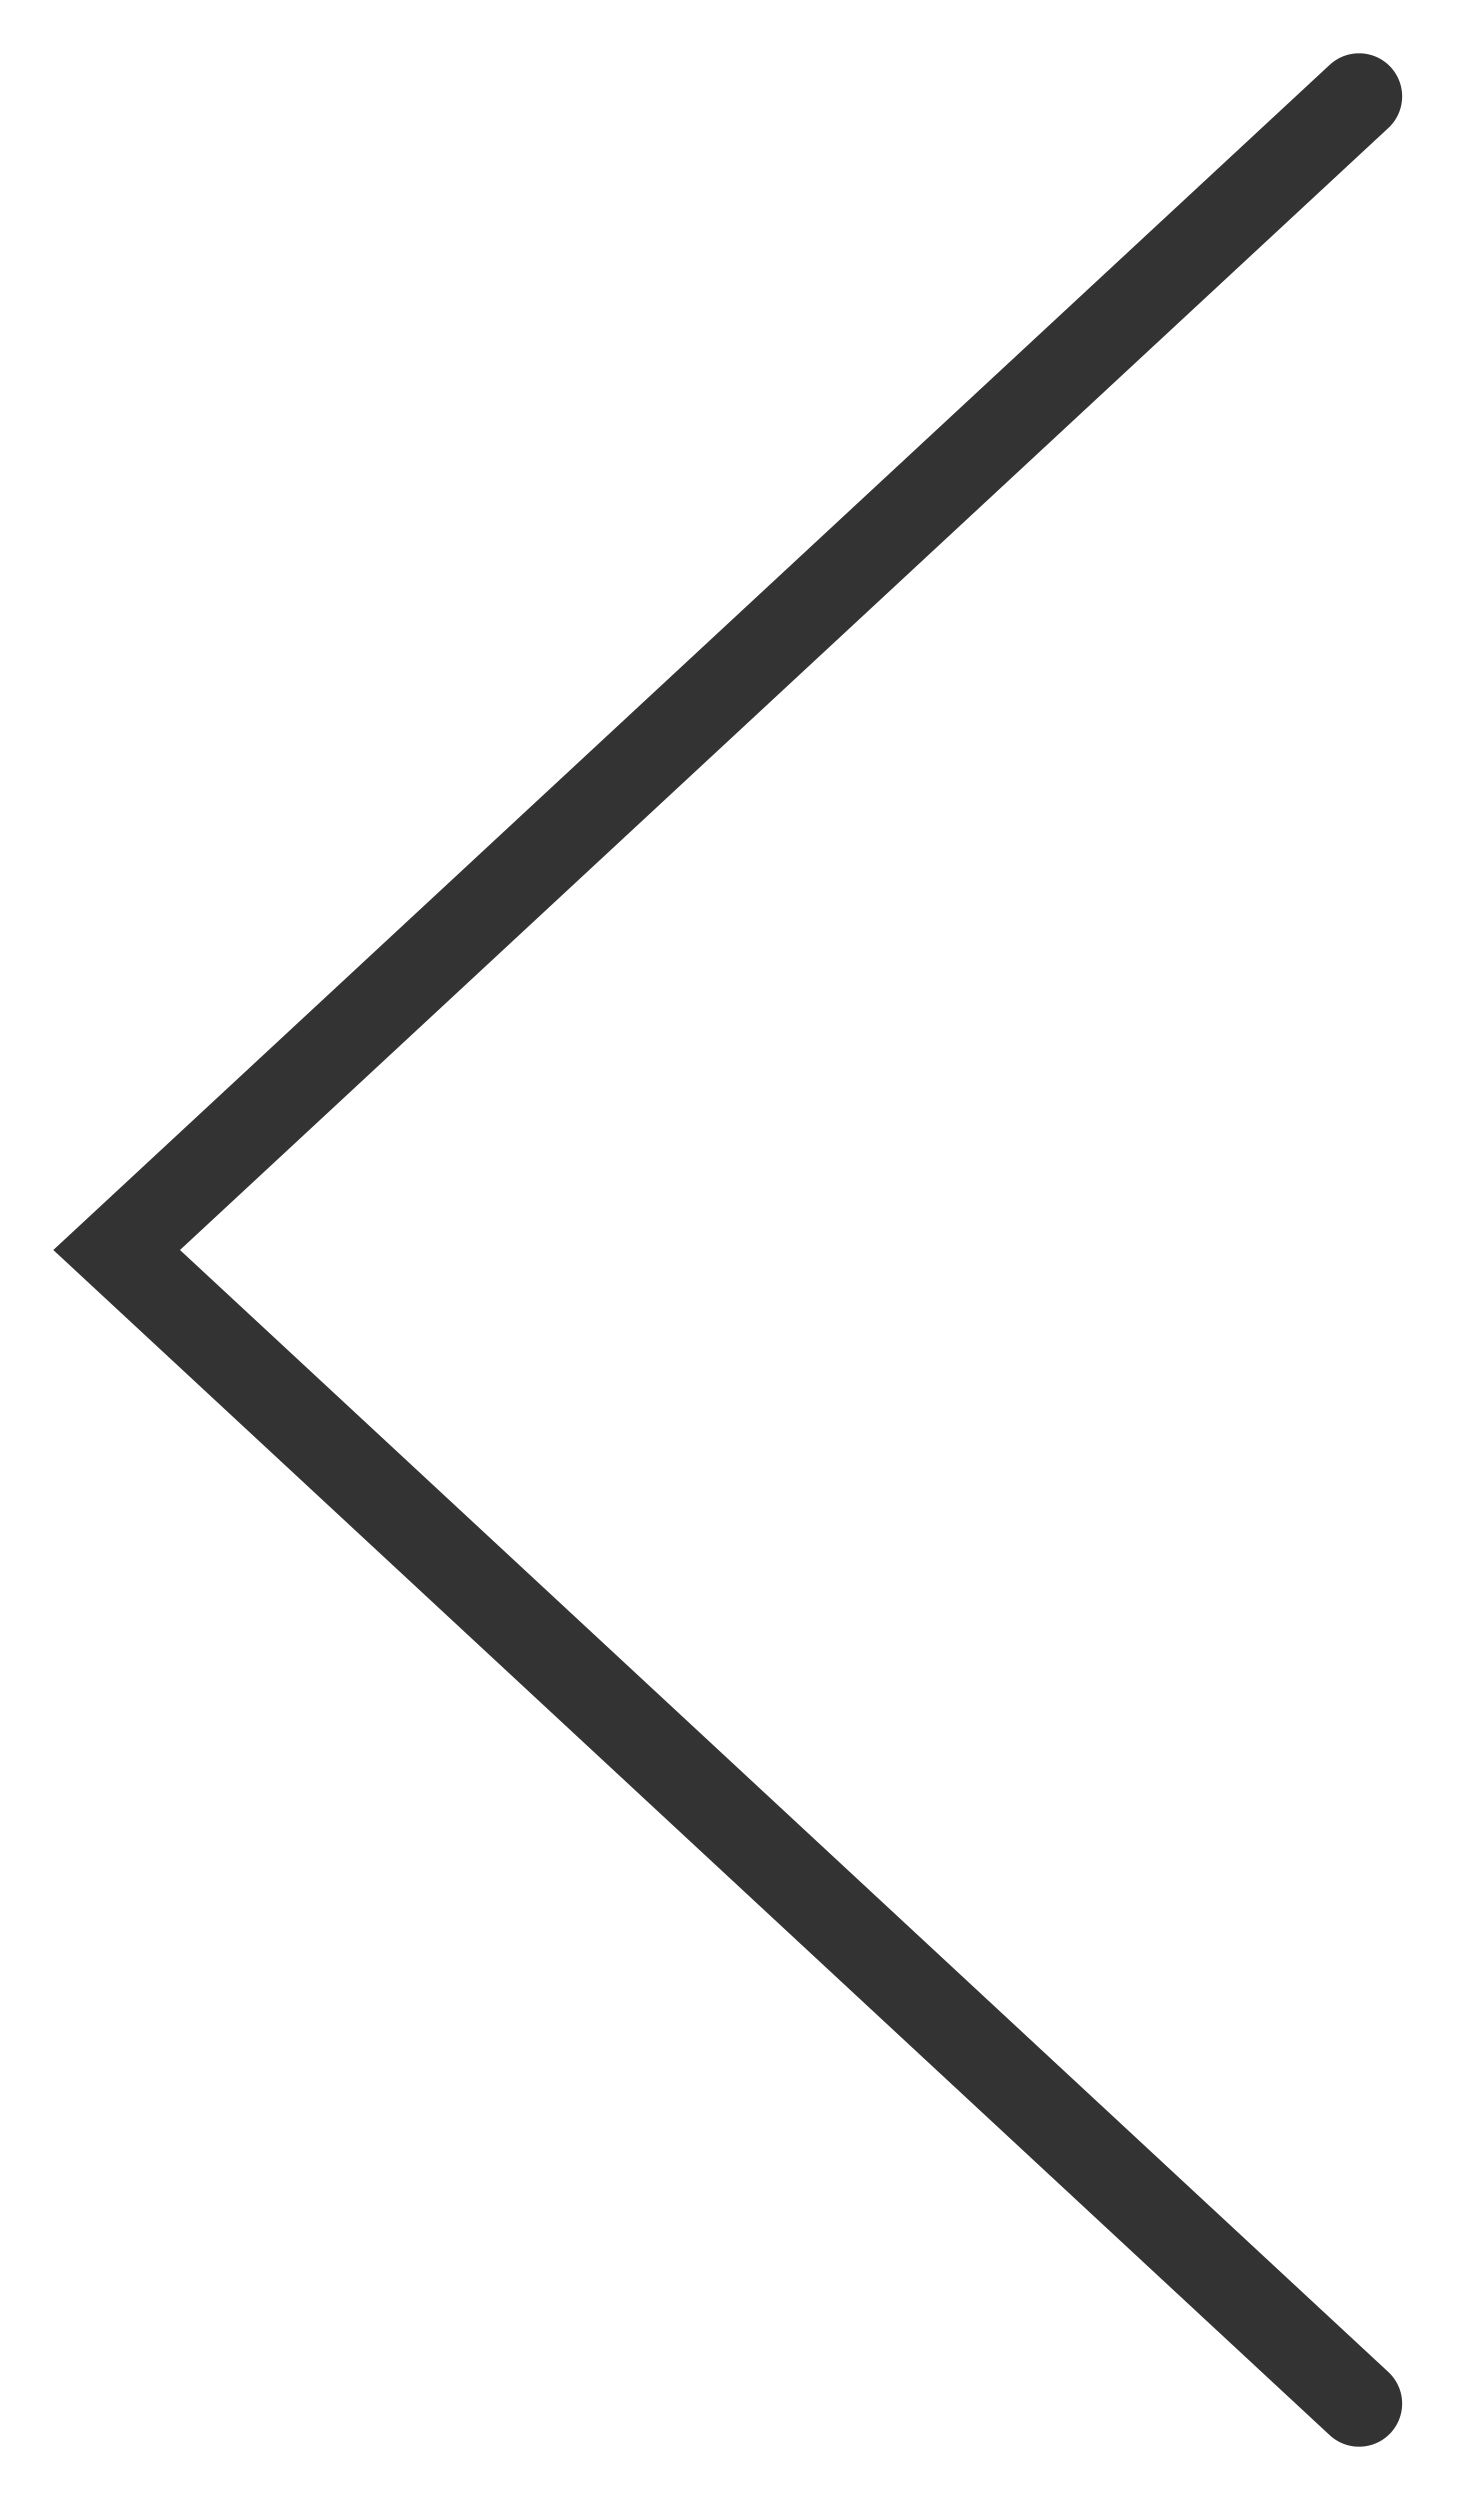
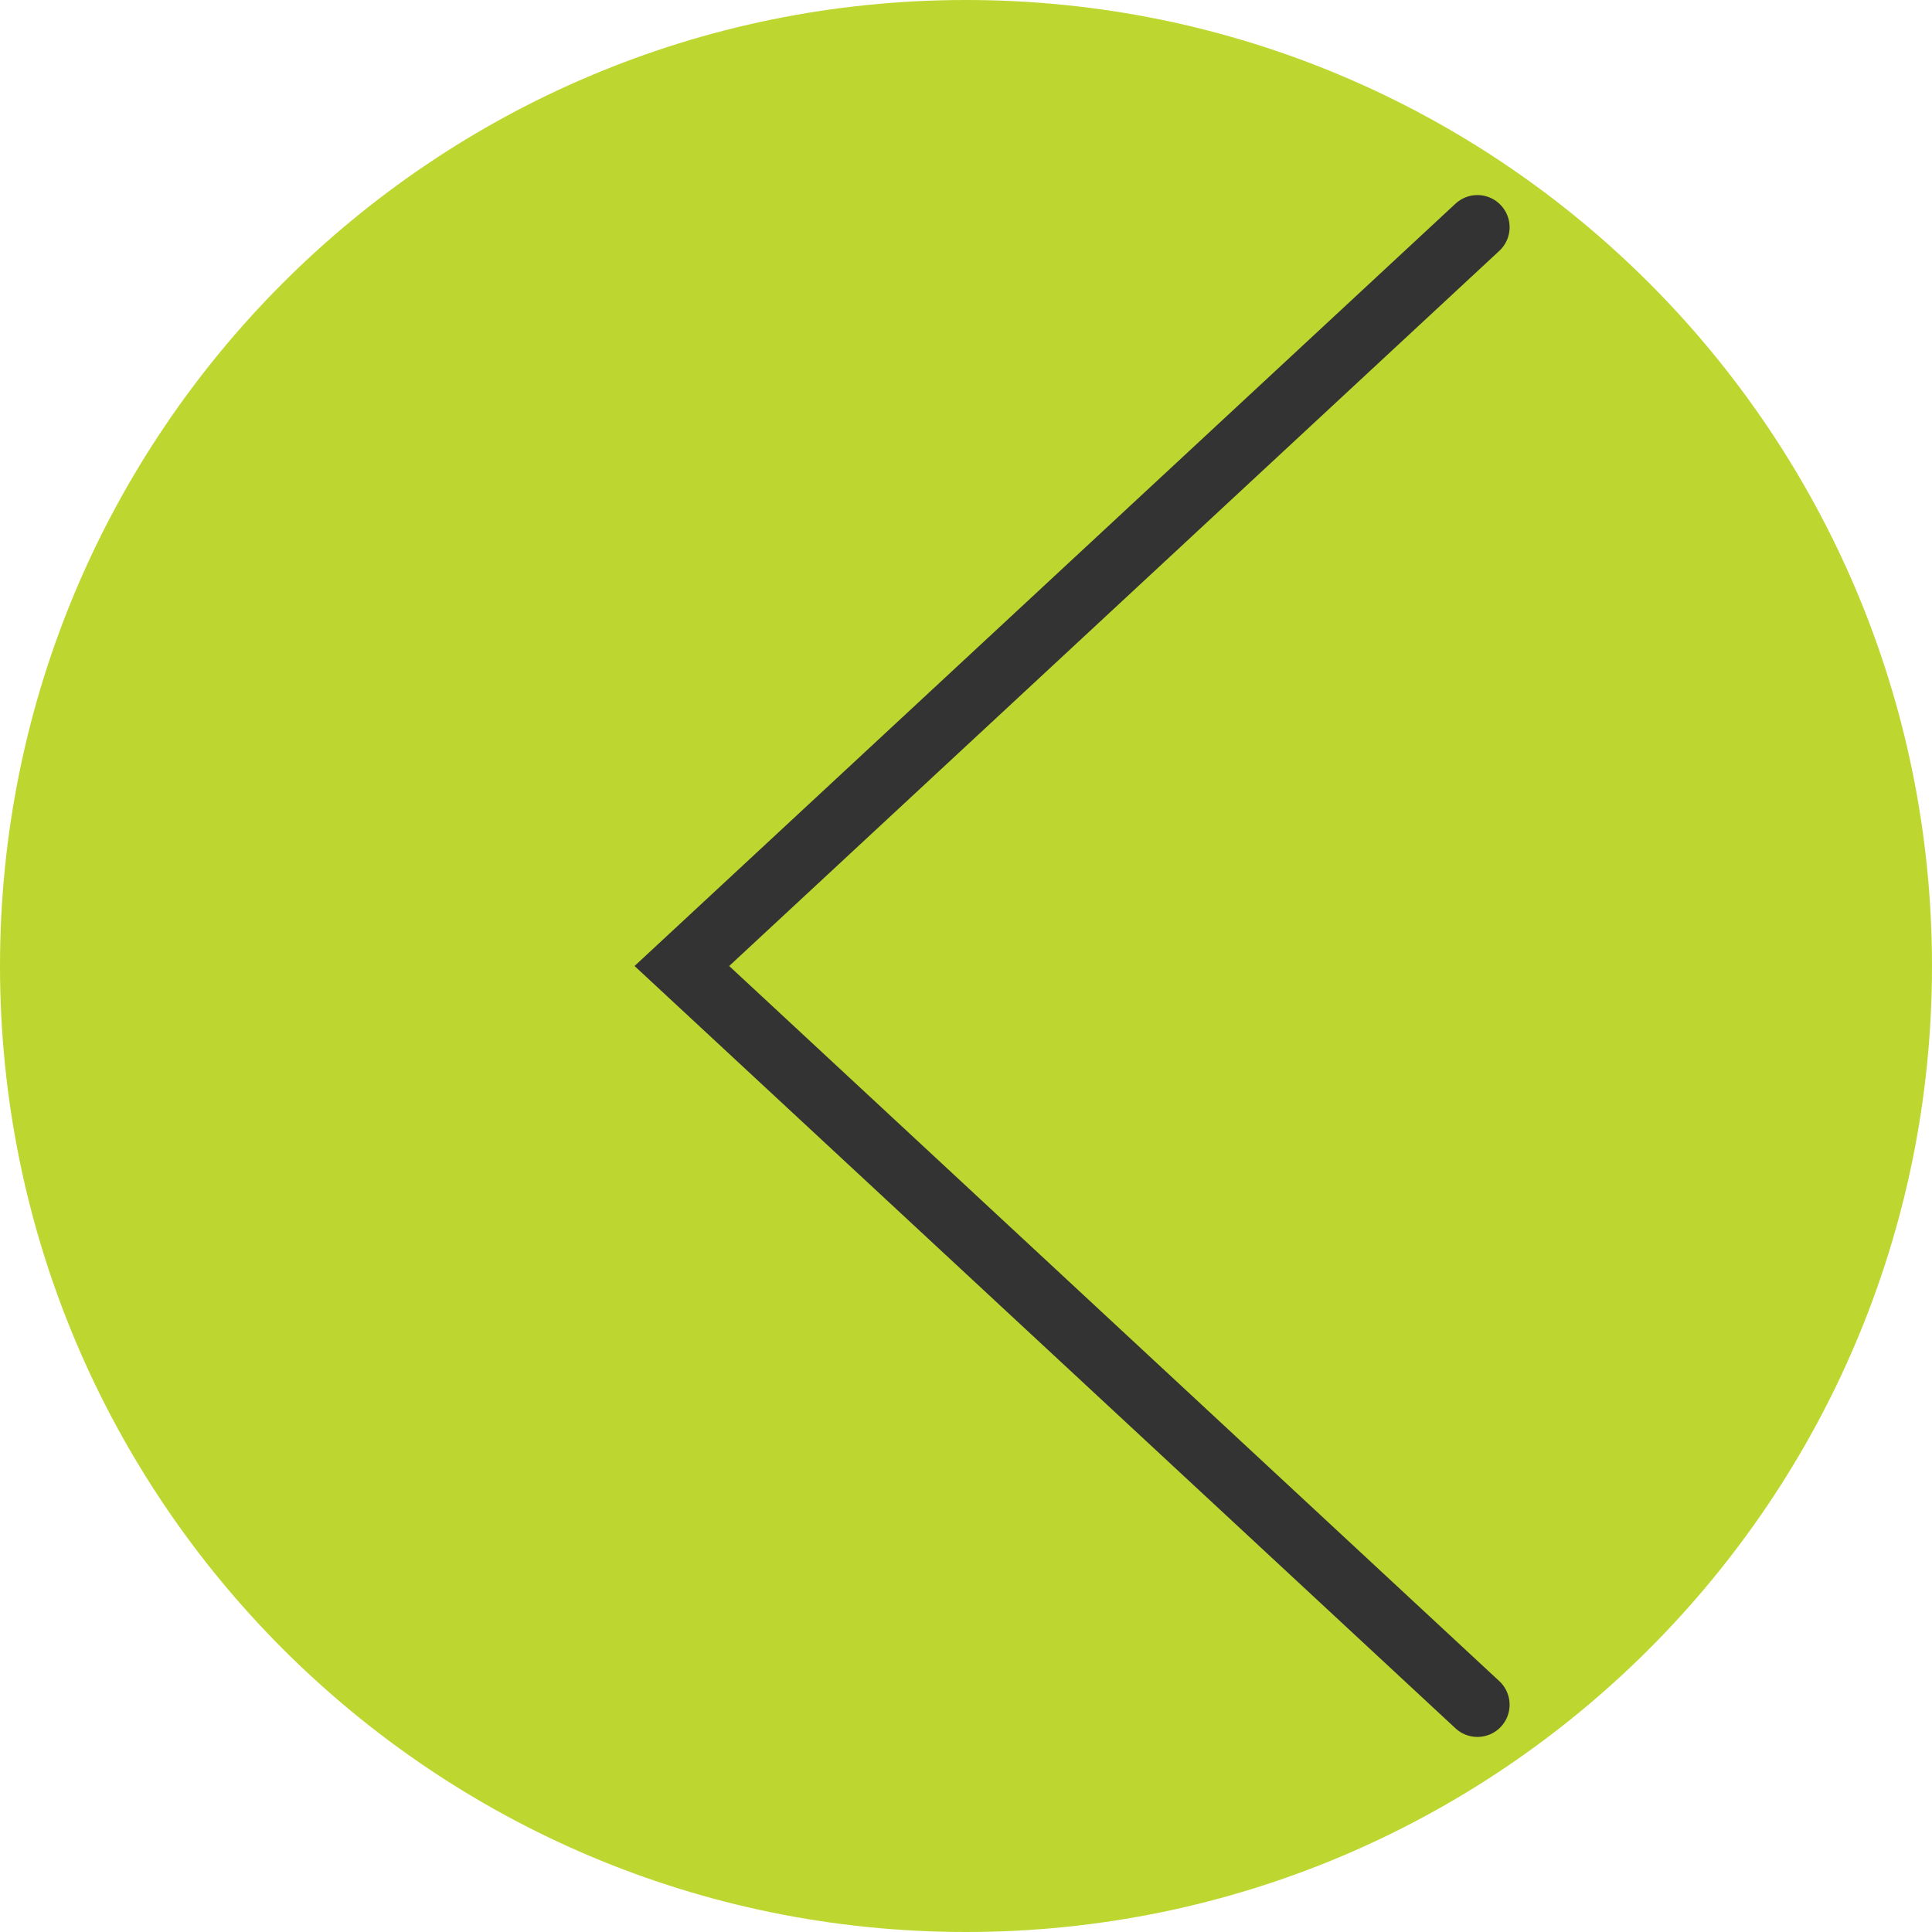
- <svg xmlns="http://www.w3.org/2000/svg" width="17" height="29" viewBox="0 0 17 29" fill="none">
-   <path d="M15.765 1.118L1.353 14.5L15.765 27.882" stroke="#333333" stroke-linecap="round" />
+ <svg xmlns="http://www.w3.org/2000/svg" width="30" height="30" viewBox="0 0 30 30" fill="none">
+   <circle cx="15" cy="15" r="15" transform="rotate(90 15 15)" fill="#BED730" />
+   <path d="M22.941 3.529L10.588 15L22.941 26.471" stroke="#333333" stroke-linecap="round" />
</svg>
